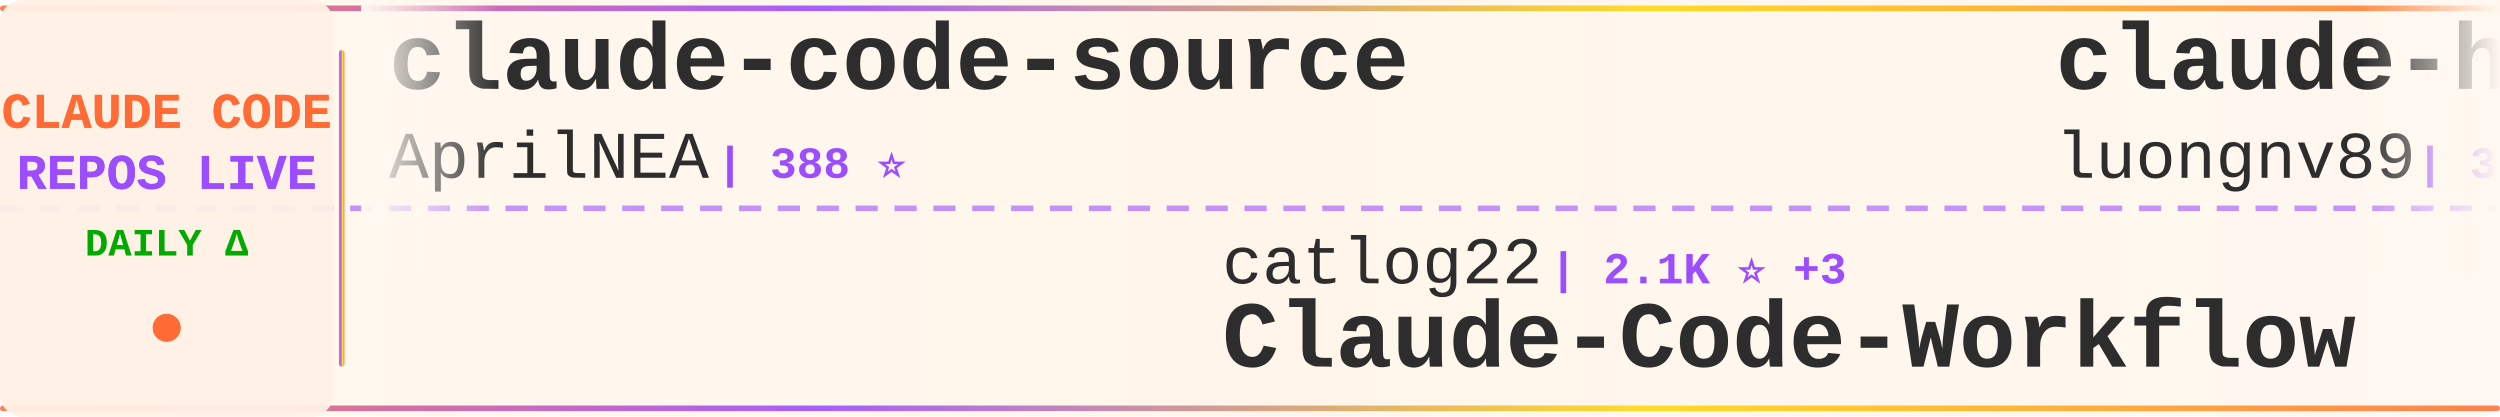
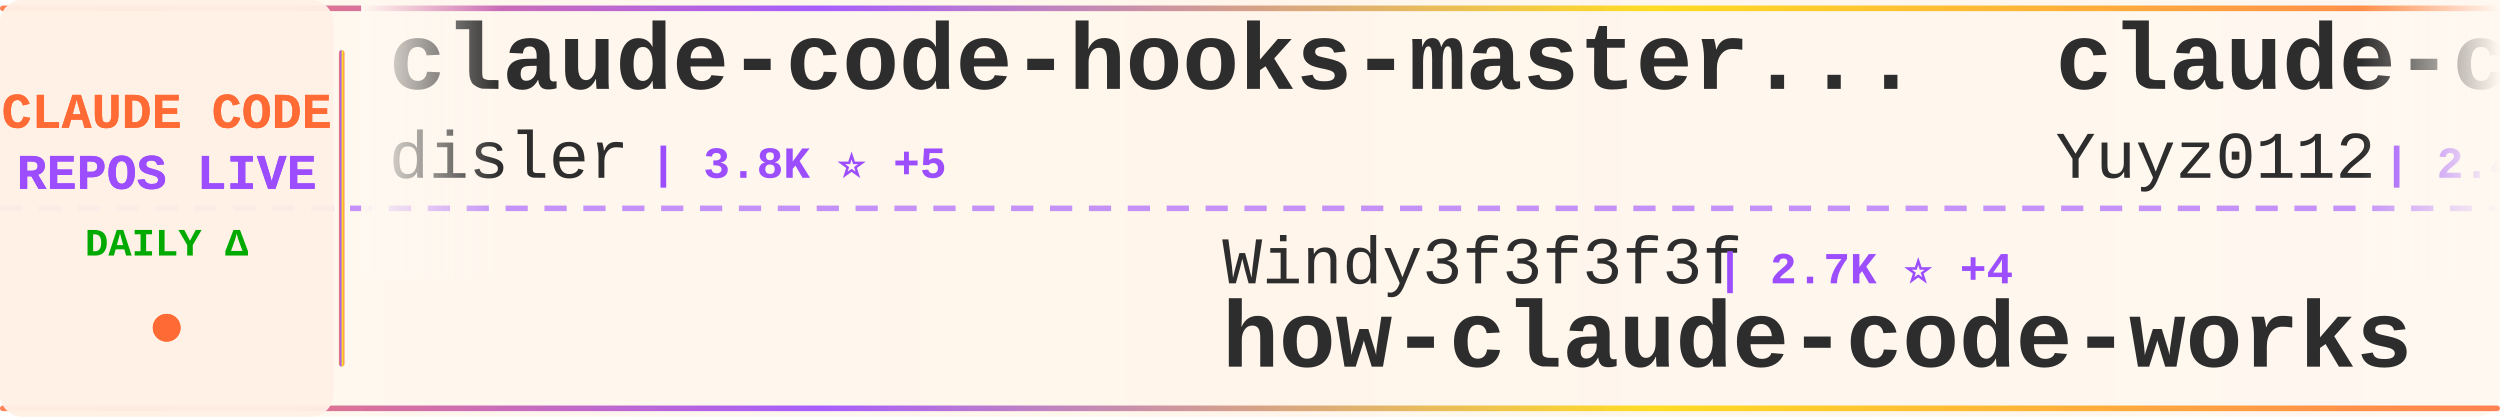
<svg xmlns="http://www.w3.org/2000/svg" width="900" height="150">
  <defs>
    <linearGradient id="tickerBg" x1="0%" y1="0%" x2="100%" y2="0%">
      <stop offset="0%" style="stop-color:#fff8f0;stop-opacity:0.98" />
      <stop offset="50%" style="stop-color:#fff5eb;stop-opacity:1" />
      <stop offset="100%" style="stop-color:#fff8f0;stop-opacity:0.98" />
    </linearGradient>
    <linearGradient id="borderGrad" x1="0%" y1="0%" x2="100%" y2="0%">
      <stop offset="0%" style="stop-color:#FF6B35;stop-opacity:0.85">
        <animate attributeName="stop-opacity" values="0.85;1;0.85" dur="2s" repeatCount="indefinite" />
      </stop>
      <stop offset="33%" style="stop-color:#9C4EFF;stop-opacity:0.9">
        <animate attributeName="stop-opacity" values="0.9;1;0.9" dur="2.2s" repeatCount="indefinite" />
      </stop>
      <stop offset="66%" style="stop-color:#FFD700;stop-opacity:0.85">
        <animate attributeName="stop-opacity" values="0.85;1;0.85" dur="1.8s" repeatCount="indefinite" />
      </stop>
      <stop offset="100%" style="stop-color:#FF6B35;stop-opacity:0.85">
        <animate attributeName="stop-opacity" values="0.85;1;0.85" dur="2s" repeatCount="indefinite" />
      </stop>
    </linearGradient>
    <filter id="textGlow">
      <feGaussianBlur stdDeviation="0.15" result="coloredBlur" />
      <feMerge>
        <feMergeNode in="coloredBlur" />
        <feMergeNode in="SourceGraphic" />
      </feMerge>
    </filter>
    <filter id="metricGlow">
      <feGaussianBlur stdDeviation="0.2" result="coloredBlur" />
      <feMerge>
        <feMergeNode in="coloredBlur" />
        <feMergeNode in="SourceGraphic" />
      </feMerge>
    </filter>
    <linearGradient id="leftFade" x1="0%" y1="0%" x2="100%" y2="0%">
      <stop offset="0%" style="stop-color:#fff8f0;stop-opacity:1" />
      <stop offset="100%" style="stop-color:#fff8f0;stop-opacity:0" />
    </linearGradient>
    <linearGradient id="rightFade" x1="0%" y1="0%" x2="100%" y2="0%">
      <stop offset="0%" style="stop-color:#fff8f0;stop-opacity:0" />
      <stop offset="100%" style="stop-color:#fff8f0;stop-opacity:1" />
    </linearGradient>
  </defs>
  <rect width="900" height="150" fill="url(#tickerBg)" rx="8" />
  <rect x="0" y="2" width="900" height="2" fill="url(#borderGrad)" rx="1" />
  <rect x="0" y="146" width="900" height="2" fill="url(#borderGrad)" rx="1" />
  <line x1="0" y1="75" x2="900" y2="75" stroke="#9C4EFF" stroke-width="2" stroke-dasharray="8 6" opacity="0.6" />
  <rect x="0" y="0" width="120" height="150" fill="#fff0e6" opacity="0.95" rx="8" />
  <text x="60" y="46" font-family="'Courier New', monospace" font-size="18" font-weight="bold" fill="#FF6B35" text-anchor="middle" filter="url(#textGlow)">
    CLAUDE CODE
  </text>
  <text x="60" y="68" font-family="'Courier New', monospace" font-size="18" font-weight="bold" fill="#9C4EFF" text-anchor="middle" filter="url(#textGlow)">
    REPOS LIVE
  </text>
  <text x="60" y="92" font-family="'Courier New', monospace" font-size="14" font-weight="bold" fill="#00aa00" text-anchor="middle">
    DAILY Δ
  </text>
  <circle cx="60" cy="118" r="5" fill="#FF6B35" filter="url(#metricGlow)">
    <animate attributeName="r" values="4;6;4" dur="1.5s" repeatCount="indefinite" />
    <animate attributeName="opacity" values="0.6;1;0.6" dur="1.5s" repeatCount="indefinite" />
  </circle>
  <rect x="122" y="18" width="2" height="114" fill="url(#borderGrad)" rx="1" />
  <clipPath id="tickerClip">
    <rect x="130" y="0" width="770" height="150" />
  </clipPath>
  <g clip-path="url(#tickerClip)">
    <g id="tickerItems">
      <animateTransform attributeName="transform" attributeType="XML" type="translate" from="0 0" to="-3000 0" dur="54s" repeatCount="indefinite" />
      <g transform="translate(0, 0)">
-         <text x="140" y="32" font-family="'Courier New', monospace" font-size="34" font-weight="bold" fill="#2d2d2d">claude-code-source</text>
-         <text x="140" y="64" font-family="'Courier New', monospace" font-size="24" font-weight="normal" fill="#2d2d2d" opacity="1.0">AprilNEA</text>
-         <text x="258" y="64" font-family="'Courier New', monospace" font-size="16" font-weight="bold" fill="#9C4EFF"> | 388 ⭐</text>
+         <text x="140" y="32" font-family="'Courier New', monospace" font-size="34" font-weight="bold" fill="#2d2d2d">claude-code-hooks-master...</text>
+         <text x="140" y="64" font-family="'Courier New', monospace" font-size="24" font-weight="normal" fill="#2d2d2d" opacity="1.0">disler</text>
+         <text x="234" y="64" font-family="'Courier New', monospace" font-size="16" font-weight="bold" fill="#9C4EFF"> | 3.8K ⭐ +5</text>
      </g>
      <g transform="translate(300, 0)">
-         <text x="140" y="102" font-family="'Courier New', monospace" font-size="24" font-weight="normal" fill="#2d2d2d" opacity="1.0">catlog22</text>
-         <text x="258" y="102" font-family="'Courier New', monospace" font-size="16" font-weight="bold" fill="#9C4EFF"> | 2.1K ⭐ +3</text>
-         <text x="140" y="132" font-family="'Courier New', monospace" font-size="34" font-weight="bold" fill="#2d2d2d">Claude-Code-Workflow</text>
+         <text x="140" y="102" font-family="'Courier New', monospace" font-size="24" font-weight="normal" fill="#2d2d2d" opacity="1.0">Windy3f3f3f3f</text>
+         <text x="318" y="102" font-family="'Courier New', monospace" font-size="16" font-weight="bold" fill="#9C4EFF"> | 2.7K ⭐ +4</text>
+         <text x="140" y="132" font-family="'Courier New', monospace" font-size="34" font-weight="bold" fill="#2d2d2d">how-claude-code-works</text>
      </g>
      <g transform="translate(600, 0)">
-         <text x="140" y="32" font-family="'Courier New', monospace" font-size="34" font-weight="bold" fill="#2d2d2d">claude-howto</text>
-         <text x="140" y="64" font-family="'Courier New', monospace" font-size="24" font-weight="normal" fill="#2d2d2d" opacity="1.0">luongnv89</text>
-         <text x="270" y="64" font-family="'Courier New', monospace" font-size="16" font-weight="bold" fill="#9C4EFF"> | 37.7K ⭐ +62</text>
+         <text x="140" y="32" font-family="'Courier New', monospace" font-size="34" font-weight="bold" fill="#2d2d2d">claude-code-reverse</text>
+         <text x="140" y="64" font-family="'Courier New', monospace" font-size="24" font-weight="normal" fill="#2d2d2d" opacity="1.0">Yuyz0112</text>
+         <text x="258" y="64" font-family="'Courier New', monospace" font-size="16" font-weight="bold" fill="#9C4EFF"> | 2.4K ⭐</text>
      </g>
      <g transform="translate(900, 0)">
-         <text x="140" y="102" font-family="'Courier New', monospace" font-size="24" font-weight="normal" fill="#2d2d2d" opacity="1.0">disler</text>
-         <text x="234" y="102" font-family="'Courier New', monospace" font-size="16" font-weight="bold" fill="#9C4EFF"> | 1.4K ⭐ +3</text>
-         <text x="140" y="132" font-family="'Courier New', monospace" font-size="34" font-weight="bold" fill="#2d2d2d">pi-vs-claude-code</text>
+         <text x="140" y="102" font-family="'Courier New', monospace" font-size="24" font-weight="normal" fill="#2d2d2d" opacity="1.0">Maciek-roboblog</text>
+         <text x="342" y="102" font-family="'Courier New', monospace" font-size="16" font-weight="bold" fill="#9C4EFF"> | 8.2K ⭐ +9</text>
+         <text x="140" y="132" font-family="'Courier New', monospace" font-size="34" font-weight="bold" fill="#2d2d2d">Claude-Code-Usage-Monito...</text>
      </g>
      <g transform="translate(1200, 0)">
-         <text x="140" y="32" font-family="'Courier New', monospace" font-size="34" font-weight="bold" fill="#2d2d2d">CLIProxyAPI</text>
-         <text x="140" y="64" font-family="'Courier New', monospace" font-size="24" font-weight="normal" fill="#2d2d2d" opacity="1.0">router-for-me</text>
-         <text x="318" y="64" font-family="'Courier New', monospace" font-size="16" font-weight="bold" fill="#9C4EFF"> | 38.0K ⭐ +70</text>
+         <text x="140" y="32" font-family="'Courier New', monospace" font-size="34" font-weight="bold" fill="#2d2d2d">sc-claude-code-files</text>
+         <text x="140" y="64" font-family="'Courier New', monospace" font-size="24" font-weight="normal" fill="#2d2d2d" opacity="1.0">https-deeplearning-ai</text>
+         <text x="414" y="64" font-family="'Courier New', monospace" font-size="16" font-weight="bold" fill="#9C4EFF"> | 532 ⭐</text>
      </g>
      <g transform="translate(1500, 0)">
-         <text x="140" y="102" font-family="'Courier New', monospace" font-size="24" font-weight="normal" fill="#2d2d2d" opacity="1.0">nicedreamzapp</text>
-         <text x="318" y="102" font-family="'Courier New', monospace" font-size="16" font-weight="bold" fill="#9C4EFF"> | 2.8K ⭐ +5</text>
-         <text x="140" y="132" font-family="'Courier New', monospace" font-size="34" font-weight="bold" fill="#2d2d2d">claude-code-local</text>
+         <text x="140" y="102" font-family="'Courier New', monospace" font-size="24" font-weight="normal" fill="#2d2d2d" opacity="1.0">ChinaSiro</text>
+         <text x="270" y="102" font-family="'Courier New', monospace" font-size="16" font-weight="bold" fill="#9C4EFF"> | 9.4K ⭐ +4</text>
+         <text x="140" y="132" font-family="'Courier New', monospace" font-size="34" font-weight="bold" fill="#2d2d2d">claude-code-sourcemap</text>
      </g>
      <g transform="translate(1800, 0)">
-         <text x="140" y="32" font-family="'Courier New', monospace" font-size="34" font-weight="bold" fill="#2d2d2d">claude-code-workflows</text>
-         <text x="140" y="64" font-family="'Courier New', monospace" font-size="24" font-weight="normal" fill="#2d2d2d" opacity="1.0">OneRedOak</text>
-         <text x="270" y="64" font-family="'Courier New', monospace" font-size="16" font-weight="bold" fill="#9C4EFF"> | 3.8K ⭐ +4</text>
+         <text x="140" y="32" font-family="'Courier New', monospace" font-size="34" font-weight="bold" fill="#2d2d2d">claude-code-local</text>
+         <text x="140" y="64" font-family="'Courier New', monospace" font-size="24" font-weight="normal" fill="#2d2d2d" opacity="1.0">nicedreamzapp</text>
+         <text x="318" y="64" font-family="'Courier New', monospace" font-size="16" font-weight="bold" fill="#9C4EFF"> | 2.8K ⭐ +6</text>
      </g>
      <g transform="translate(2100, 0)">
-         <text x="140" y="102" font-family="'Courier New', monospace" font-size="24" font-weight="normal" fill="#2d2d2d" opacity="1.0">oboard</text>
-         <text x="234" y="102" font-family="'Courier New', monospace" font-size="16" font-weight="bold" fill="#9C4EFF"> | 3.2K ⭐ +3</text>
-         <text x="140" y="132" font-family="'Courier New', monospace" font-size="34" font-weight="bold" fill="#2d2d2d">claude-code-rev</text>
+         <text x="140" y="102" font-family="'Courier New', monospace" font-size="24" font-weight="normal" fill="#2d2d2d" opacity="1.0">RichardAtCT</text>
+         <text x="294" y="102" font-family="'Courier New', monospace" font-size="16" font-weight="bold" fill="#9C4EFF"> | 2.7K ⭐ +1</text>
+         <text x="140" y="132" font-family="'Courier New', monospace" font-size="34" font-weight="bold" fill="#2d2d2d">claude-code-telegram</text>
      </g>
      <g transform="translate(2400, 0)">
-         <text x="140" y="32" font-family="'Courier New', monospace" font-size="34" font-weight="bold" fill="#2d2d2d">claude-code-settings</text>
-         <text x="140" y="64" font-family="'Courier New', monospace" font-size="24" font-weight="normal" fill="#2d2d2d" opacity="1.0">feiskyer</text>
-         <text x="258" y="64" font-family="'Courier New', monospace" font-size="16" font-weight="bold" fill="#9C4EFF"> | 1.6K ⭐ +2</text>
+         <text x="140" y="32" font-family="'Courier New', monospace" font-size="34" font-weight="bold" fill="#2d2d2d">claude-code-analysis</text>
+         <text x="140" y="64" font-family="'Courier New', monospace" font-size="24" font-weight="normal" fill="#2d2d2d" opacity="1.0">liuup</text>
+         <text x="222" y="64" font-family="'Courier New', monospace" font-size="16" font-weight="bold" fill="#9C4EFF"> | 3.2K ⭐ +15</text>
      </g>
      <g transform="translate(2700, 0)">
-         <text x="140" y="102" font-family="'Courier New', monospace" font-size="24" font-weight="normal" fill="#2d2d2d" opacity="1.0">VILA-Lab</text>
-         <text x="258" y="102" font-family="'Courier New', monospace" font-size="16" font-weight="bold" fill="#9C4EFF"> | 1.7K ⭐ +6</text>
-         <text x="140" y="132" font-family="'Courier New', monospace" font-size="34" font-weight="bold" fill="#2d2d2d">Dive-into-Claude-Code</text>
+         <text x="140" y="102" font-family="'Courier New', monospace" font-size="24" font-weight="normal" fill="#2d2d2d" opacity="1.0">chauncygu</text>
+         <text x="270" y="102" font-family="'Courier New', monospace" font-size="16" font-weight="bold" fill="#9C4EFF"> | 2.7K ⭐ +3</text>
+         <text x="140" y="132" font-family="'Courier New', monospace" font-size="34" font-weight="bold" fill="#2d2d2d">collection-claude-code-s...</text>
      </g>
      <g transform="translate(3000, 0)">
-         <text x="140" y="32" font-family="'Courier New', monospace" font-size="34" font-weight="bold" fill="#2d2d2d">claude-code-source</text>
-         <text x="140" y="64" font-family="'Courier New', monospace" font-size="24" font-weight="normal" fill="#2d2d2d" opacity="1.0">AprilNEA</text>
-         <text x="258" y="64" font-family="'Courier New', monospace" font-size="16" font-weight="bold" fill="#9C4EFF"> | 388 ⭐</text>
+         <text x="140" y="32" font-family="'Courier New', monospace" font-size="34" font-weight="bold" fill="#2d2d2d">claude-code-hooks-master...</text>
+         <text x="140" y="64" font-family="'Courier New', monospace" font-size="24" font-weight="normal" fill="#2d2d2d" opacity="1.0">disler</text>
+         <text x="234" y="64" font-family="'Courier New', monospace" font-size="16" font-weight="bold" fill="#9C4EFF"> | 3.8K ⭐ +5</text>
      </g>
      <g transform="translate(3300, 0)">
-         <text x="140" y="102" font-family="'Courier New', monospace" font-size="24" font-weight="normal" fill="#2d2d2d" opacity="1.0">catlog22</text>
-         <text x="258" y="102" font-family="'Courier New', monospace" font-size="16" font-weight="bold" fill="#9C4EFF"> | 2.1K ⭐ +3</text>
-         <text x="140" y="132" font-family="'Courier New', monospace" font-size="34" font-weight="bold" fill="#2d2d2d">Claude-Code-Workflow</text>
+         <text x="140" y="102" font-family="'Courier New', monospace" font-size="24" font-weight="normal" fill="#2d2d2d" opacity="1.0">Windy3f3f3f3f</text>
+         <text x="318" y="102" font-family="'Courier New', monospace" font-size="16" font-weight="bold" fill="#9C4EFF"> | 2.7K ⭐ +4</text>
+         <text x="140" y="132" font-family="'Courier New', monospace" font-size="34" font-weight="bold" fill="#2d2d2d">how-claude-code-works</text>
      </g>
      <g transform="translate(3600, 0)">
-         <text x="140" y="32" font-family="'Courier New', monospace" font-size="34" font-weight="bold" fill="#2d2d2d">claude-howto</text>
-         <text x="140" y="64" font-family="'Courier New', monospace" font-size="24" font-weight="normal" fill="#2d2d2d" opacity="1.0">luongnv89</text>
-         <text x="270" y="64" font-family="'Courier New', monospace" font-size="16" font-weight="bold" fill="#9C4EFF"> | 37.7K ⭐ +62</text>
+         <text x="140" y="32" font-family="'Courier New', monospace" font-size="34" font-weight="bold" fill="#2d2d2d">claude-code-reverse</text>
+         <text x="140" y="64" font-family="'Courier New', monospace" font-size="24" font-weight="normal" fill="#2d2d2d" opacity="1.0">Yuyz0112</text>
+         <text x="258" y="64" font-family="'Courier New', monospace" font-size="16" font-weight="bold" fill="#9C4EFF"> | 2.4K ⭐</text>
      </g>
      <g transform="translate(3900, 0)">
-         <text x="140" y="102" font-family="'Courier New', monospace" font-size="24" font-weight="normal" fill="#2d2d2d" opacity="1.0">disler</text>
-         <text x="234" y="102" font-family="'Courier New', monospace" font-size="16" font-weight="bold" fill="#9C4EFF"> | 1.4K ⭐ +3</text>
-         <text x="140" y="132" font-family="'Courier New', monospace" font-size="34" font-weight="bold" fill="#2d2d2d">pi-vs-claude-code</text>
+         <text x="140" y="102" font-family="'Courier New', monospace" font-size="24" font-weight="normal" fill="#2d2d2d" opacity="1.0">Maciek-roboblog</text>
+         <text x="342" y="102" font-family="'Courier New', monospace" font-size="16" font-weight="bold" fill="#9C4EFF"> | 8.2K ⭐ +9</text>
+         <text x="140" y="132" font-family="'Courier New', monospace" font-size="34" font-weight="bold" fill="#2d2d2d">Claude-Code-Usage-Monito...</text>
      </g>
    </g>
  </g>
  <rect x="130" y="0" width="50" height="100" fill="url(#leftFade)" />
  <rect x="850" y="0" width="50" height="100" fill="url(#rightFade)" />
</svg>
